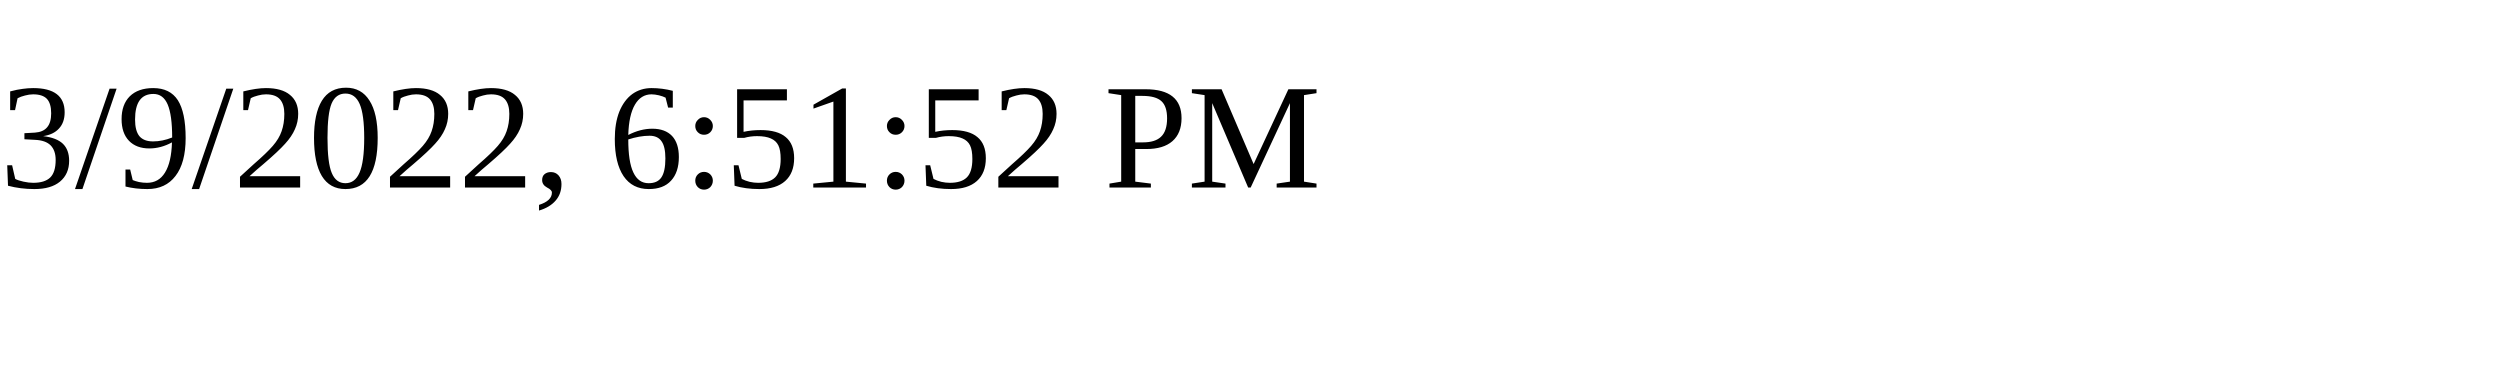
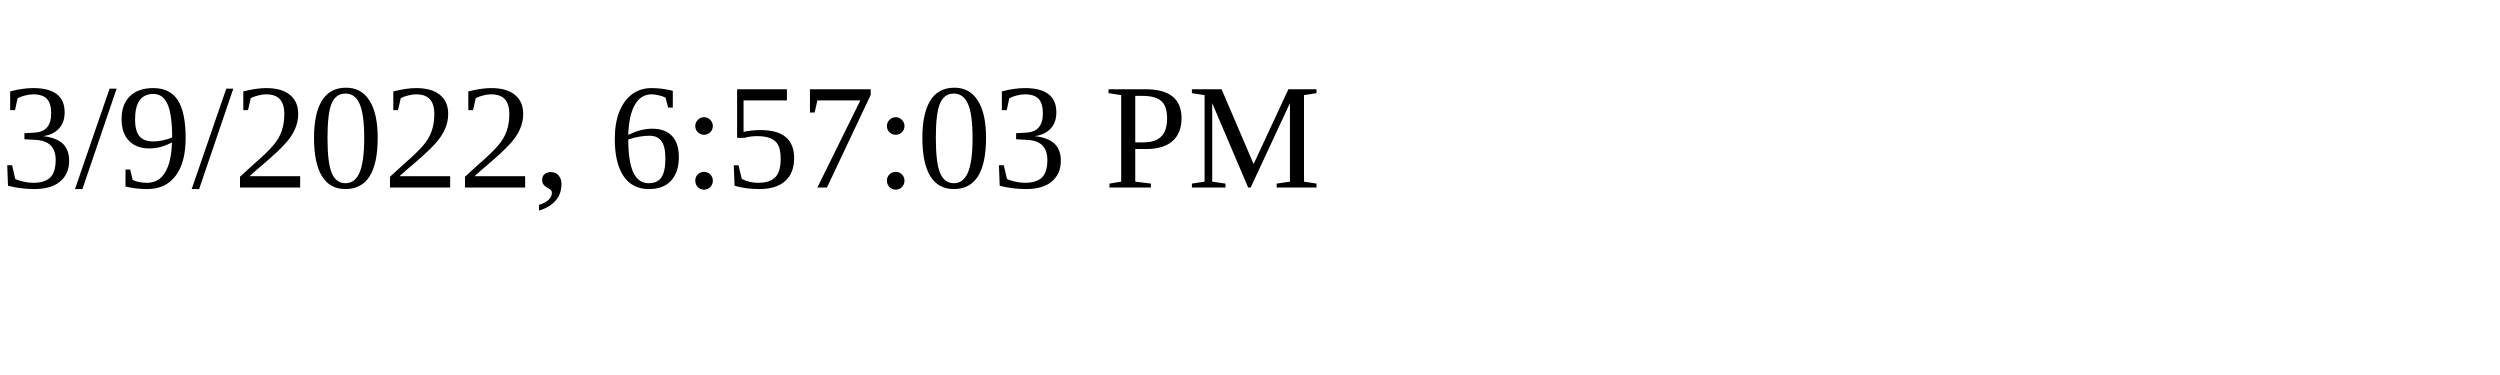
<svg xmlns="http://www.w3.org/2000/svg" height="30" width="200">
-   <text x="0" y="15">3/9/2022, 6:51:52 PM</text>
+   <text x="0" y="15">3/9/2022, 6:57:03 PM</text>
</svg>
